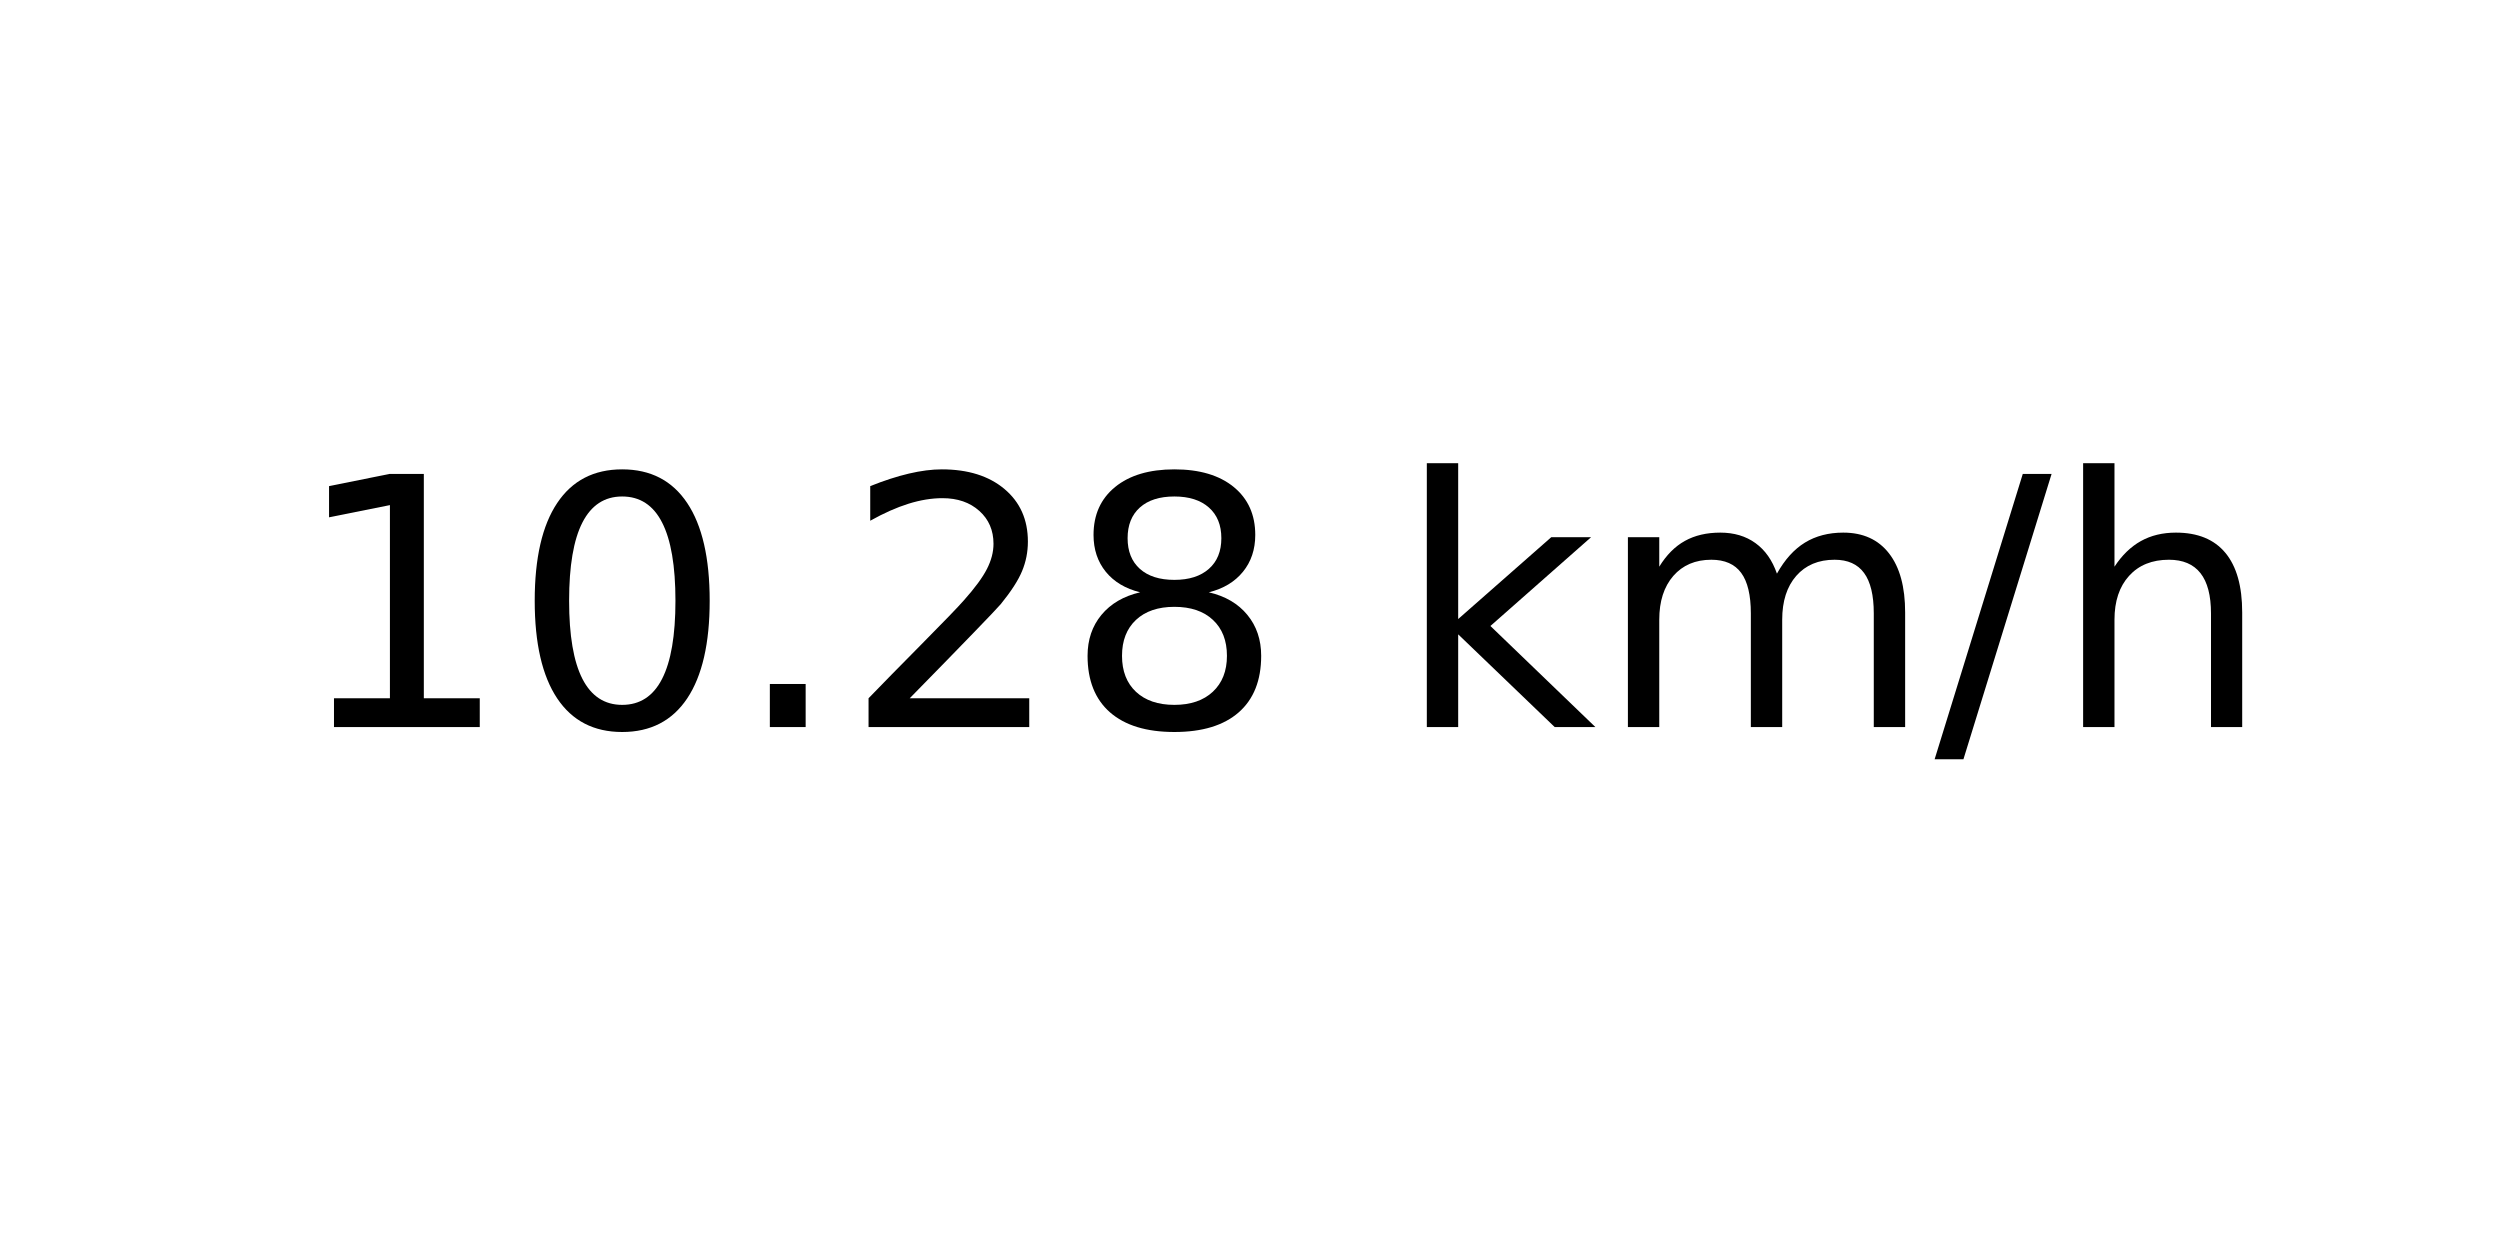
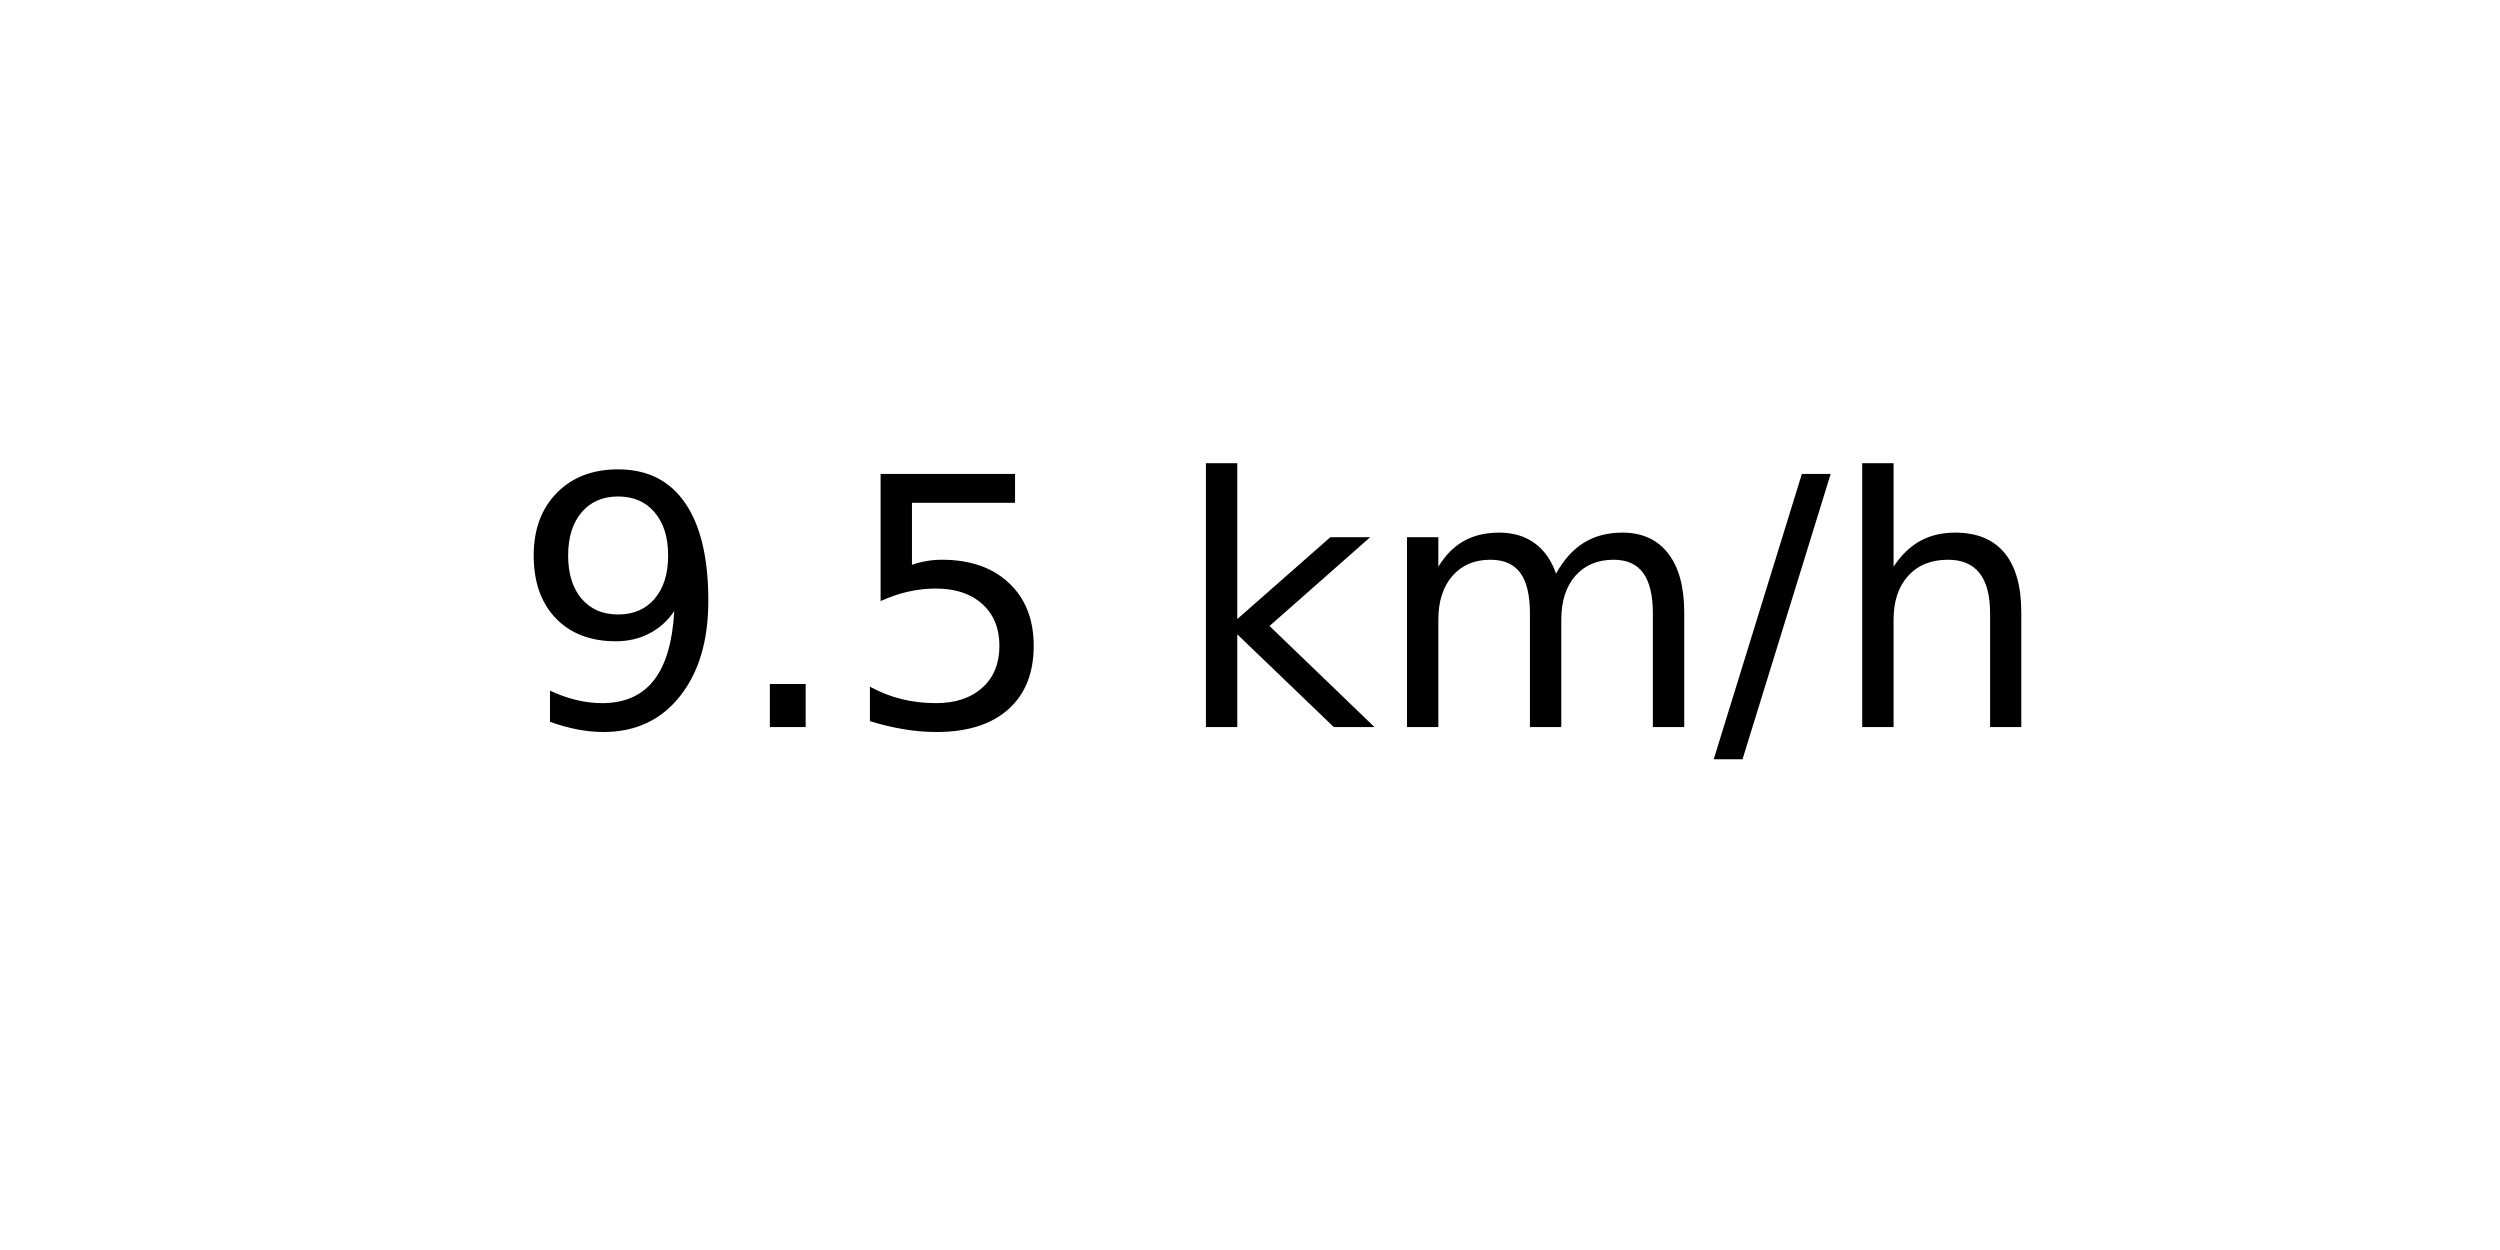
<svg xmlns="http://www.w3.org/2000/svg" xmlns:xlink="http://www.w3.org/1999/xlink" width="72pt" height="36pt" viewBox="0 0 72 36" version="1.1">
  <defs>
    <style type="text/css">*{stroke-linejoin: round; stroke-linecap: butt}</style>
  </defs>
  <g id="figure_1">
    <g id="axes_1">
      <g id="text_1">
-         <g transform="translate(8.378125 20.93937) scale(0.1 -0.1)">
+         <g transform="translate(14.74062 20.93937) scale(0.1 -0.1)">
          <defs>
-             <path id="DejaVuSans-31" d="M 794 531  L 1825 531  L 1825 4091  L 703 3866  L 703 4441  L 1819 4666  L 2450 4666  L 2450 531  L 3481 531  L 3481 0  L 794 0  L 794 531  z " transform="scale(0.015625)" />
-             <path id="DejaVuSans-30" d="M 2034 4250  Q 1547 4250 1301 3770  Q 1056 3291 1056 2328  Q 1056 1369 1301 889  Q 1547 409 2034 409  Q 2525 409 2770 889  Q 3016 1369 3016 2328  Q 3016 3291 2770 3770  Q 2525 4250 2034 4250  z M 2034 4750  Q 2819 4750 3233 4129  Q 3647 3509 3647 2328  Q 3647 1150 3233 529  Q 2819 -91 2034 -91  Q 1250 -91 836 529  Q 422 1150 422 2328  Q 422 3509 836 4129  Q 1250 4750 2034 4750  z " transform="scale(0.015625)" />
+             <path id="DejaVuSans-39" d="M 703 97  L 703 672  Q 941 559 1184 500  Q 1428 441 1663 441  Q 2288 441 2617 861  Q 2947 1281 2994 2138  Q 2813 1869 2534 1725  Q 2256 1581 1919 1581  Q 1219 1581 811 2004  Q 403 2428 403 3163  Q 403 3881 828 4315  Q 1253 4750 1959 4750  Q 2769 4750 3195 4129  Q 3622 3509 3622 2328  Q 3622 1225 3098 567  Q 2575 -91 1691 -91  Q 1453 -91 1209 -44  Q 966 3 703 97  z M 1959 2075  Q 2384 2075 2632 2365  Q 2881 2656 2881 3163  Q 2881 3666 2632 3958  Q 2384 4250 1959 4250  Q 1534 4250 1286 3958  Q 1038 3666 1038 3163  Q 1038 2656 1286 2365  Q 1534 2075 1959 2075  z " transform="scale(0.015625)" />
            <path id="DejaVuSans-2e" d="M 684 794  L 1344 794  L 1344 0  L 684 0  L 684 794  z " transform="scale(0.015625)" />
-             <path id="DejaVuSans-32" d="M 1228 531  L 3431 531  L 3431 0  L 469 0  L 469 531  Q 828 903 1448 1529  Q 2069 2156 2228 2338  Q 2531 2678 2651 2914  Q 2772 3150 2772 3378  Q 2772 3750 2511 3984  Q 2250 4219 1831 4219  Q 1534 4219 1204 4116  Q 875 4013 500 3803  L 500 4441  Q 881 4594 1212 4672  Q 1544 4750 1819 4750  Q 2544 4750 2975 4387  Q 3406 4025 3406 3419  Q 3406 3131 3298 2873  Q 3191 2616 2906 2266  Q 2828 2175 2409 1742  Q 1991 1309 1228 531  z " transform="scale(0.015625)" />
-             <path id="DejaVuSans-38" d="M 2034 2216  Q 1584 2216 1326 1975  Q 1069 1734 1069 1313  Q 1069 891 1326 650  Q 1584 409 2034 409  Q 2484 409 2743 651  Q 3003 894 3003 1313  Q 3003 1734 2745 1975  Q 2488 2216 2034 2216  z M 1403 2484  Q 997 2584 770 2862  Q 544 3141 544 3541  Q 544 4100 942 4425  Q 1341 4750 2034 4750  Q 2731 4750 3128 4425  Q 3525 4100 3525 3541  Q 3525 3141 3298 2862  Q 3072 2584 2669 2484  Q 3125 2378 3379 2068  Q 3634 1759 3634 1313  Q 3634 634 3220 271  Q 2806 -91 2034 -91  Q 1263 -91 848 271  Q 434 634 434 1313  Q 434 1759 690 2068  Q 947 2378 1403 2484  z M 1172 3481  Q 1172 3119 1398 2916  Q 1625 2713 2034 2713  Q 2441 2713 2670 2916  Q 2900 3119 2900 3481  Q 2900 3844 2670 4047  Q 2441 4250 2034 4250  Q 1625 4250 1398 4047  Q 1172 3844 1172 3481  z " transform="scale(0.015625)" />
+             <path id="DejaVuSans-35" d="M 691 4666  L 3169 4666  L 3169 4134  L 1269 4134  L 1269 2991  Q 1406 3038 1543 3061  Q 1681 3084 1819 3084  Q 2600 3084 3056 2656  Q 3513 2228 3513 1497  Q 3513 744 3044 326  Q 2575 -91 1722 -91  Q 1428 -91 1123 -41  Q 819 9 494 109  L 494 744  Q 775 591 1075 516  Q 1375 441 1709 441  Q 2250 441 2565 725  Q 2881 1009 2881 1497  Q 2881 1984 2565 2268  Q 2250 2553 1709 2553  Q 1456 2553 1204 2497  Q 953 2441 691 2322  L 691 4666  z " transform="scale(0.015625)" />
            <path id="DejaVuSans-20" transform="scale(0.015625)" />
            <path id="DejaVuSans-6b" d="M 581 4863  L 1159 4863  L 1159 1991  L 2875 3500  L 3609 3500  L 1753 1863  L 3688 0  L 2938 0  L 1159 1709  L 1159 0  L 581 0  L 581 4863  z " transform="scale(0.015625)" />
            <path id="DejaVuSans-6d" d="M 3328 2828  Q 3544 3216 3844 3400  Q 4144 3584 4550 3584  Q 5097 3584 5394 3201  Q 5691 2819 5691 2113  L 5691 0  L 5113 0  L 5113 2094  Q 5113 2597 4934 2840  Q 4756 3084 4391 3084  Q 3944 3084 3684 2787  Q 3425 2491 3425 1978  L 3425 0  L 2847 0  L 2847 2094  Q 2847 2600 2669 2842  Q 2491 3084 2119 3084  Q 1678 3084 1418 2786  Q 1159 2488 1159 1978  L 1159 0  L 581 0  L 581 3500  L 1159 3500  L 1159 2956  Q 1356 3278 1631 3431  Q 1906 3584 2284 3584  Q 2666 3584 2933 3390  Q 3200 3197 3328 2828  z " transform="scale(0.015625)" />
            <path id="DejaVuSans-2f" d="M 1625 4666  L 2156 4666  L 531 -594  L 0 -594  L 1625 4666  z " transform="scale(0.015625)" />
            <path id="DejaVuSans-68" d="M 3513 2113  L 3513 0  L 2938 0  L 2938 2094  Q 2938 2591 2744 2837  Q 2550 3084 2163 3084  Q 1697 3084 1428 2787  Q 1159 2491 1159 1978  L 1159 0  L 581 0  L 581 4863  L 1159 4863  L 1159 2956  Q 1366 3272 1645 3428  Q 1925 3584 2291 3584  Q 2894 3584 3203 3211  Q 3513 2838 3513 2113  z " transform="scale(0.015625)" />
          </defs>
-           <use xlink:href="#DejaVuSans-31" />
-           <use xlink:href="#DejaVuSans-30" x="63.623" />
-           <use xlink:href="#DejaVuSans-2e" x="127.246" />
-           <use xlink:href="#DejaVuSans-32" x="159.033" />
-           <use xlink:href="#DejaVuSans-38" x="222.656" />
-           <use xlink:href="#DejaVuSans-20" x="286.279" />
-           <use xlink:href="#DejaVuSans-6b" x="318.066" />
-           <use xlink:href="#DejaVuSans-6d" x="375.977" />
-           <use xlink:href="#DejaVuSans-2f" x="473.389" />
-           <use xlink:href="#DejaVuSans-68" x="507.08" />
+           <use xlink:href="#DejaVuSans-39" />
+           <use xlink:href="#DejaVuSans-2e" x="63.623" />
+           <use xlink:href="#DejaVuSans-35" x="95.41" />
+           <use xlink:href="#DejaVuSans-20" x="159.033" />
+           <use xlink:href="#DejaVuSans-6b" x="190.82" />
+           <use xlink:href="#DejaVuSans-6d" x="248.73" />
+           <use xlink:href="#DejaVuSans-2f" x="346.143" />
+           <use xlink:href="#DejaVuSans-68" x="379.834" />
        </g>
      </g>
    </g>
  </g>
</svg>
